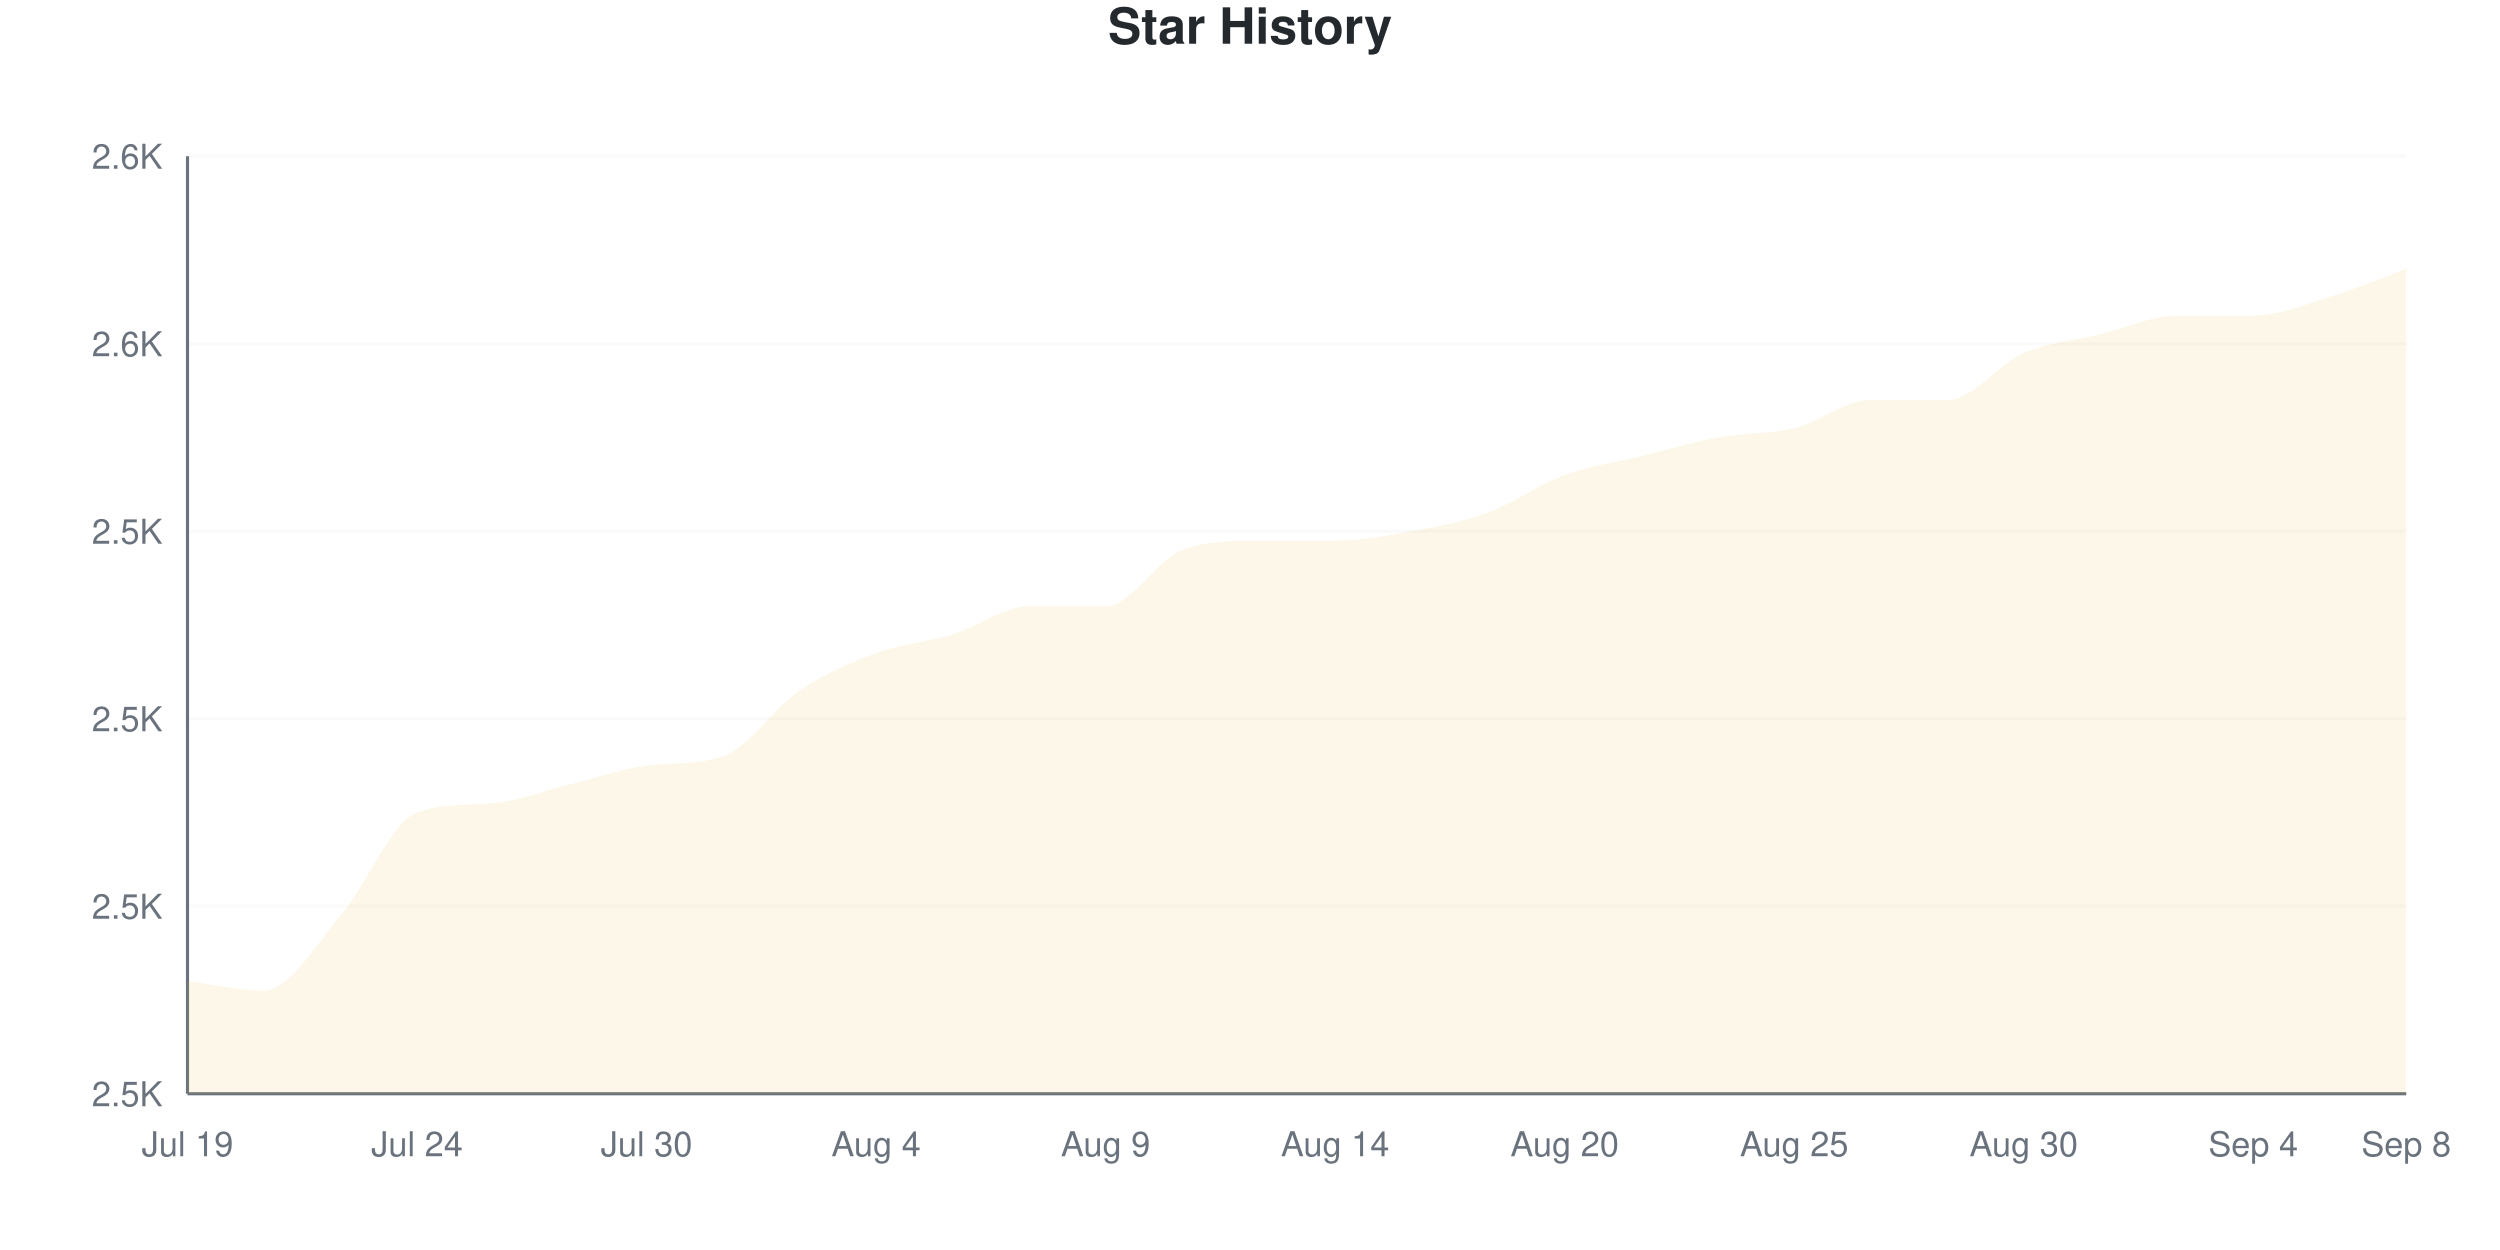
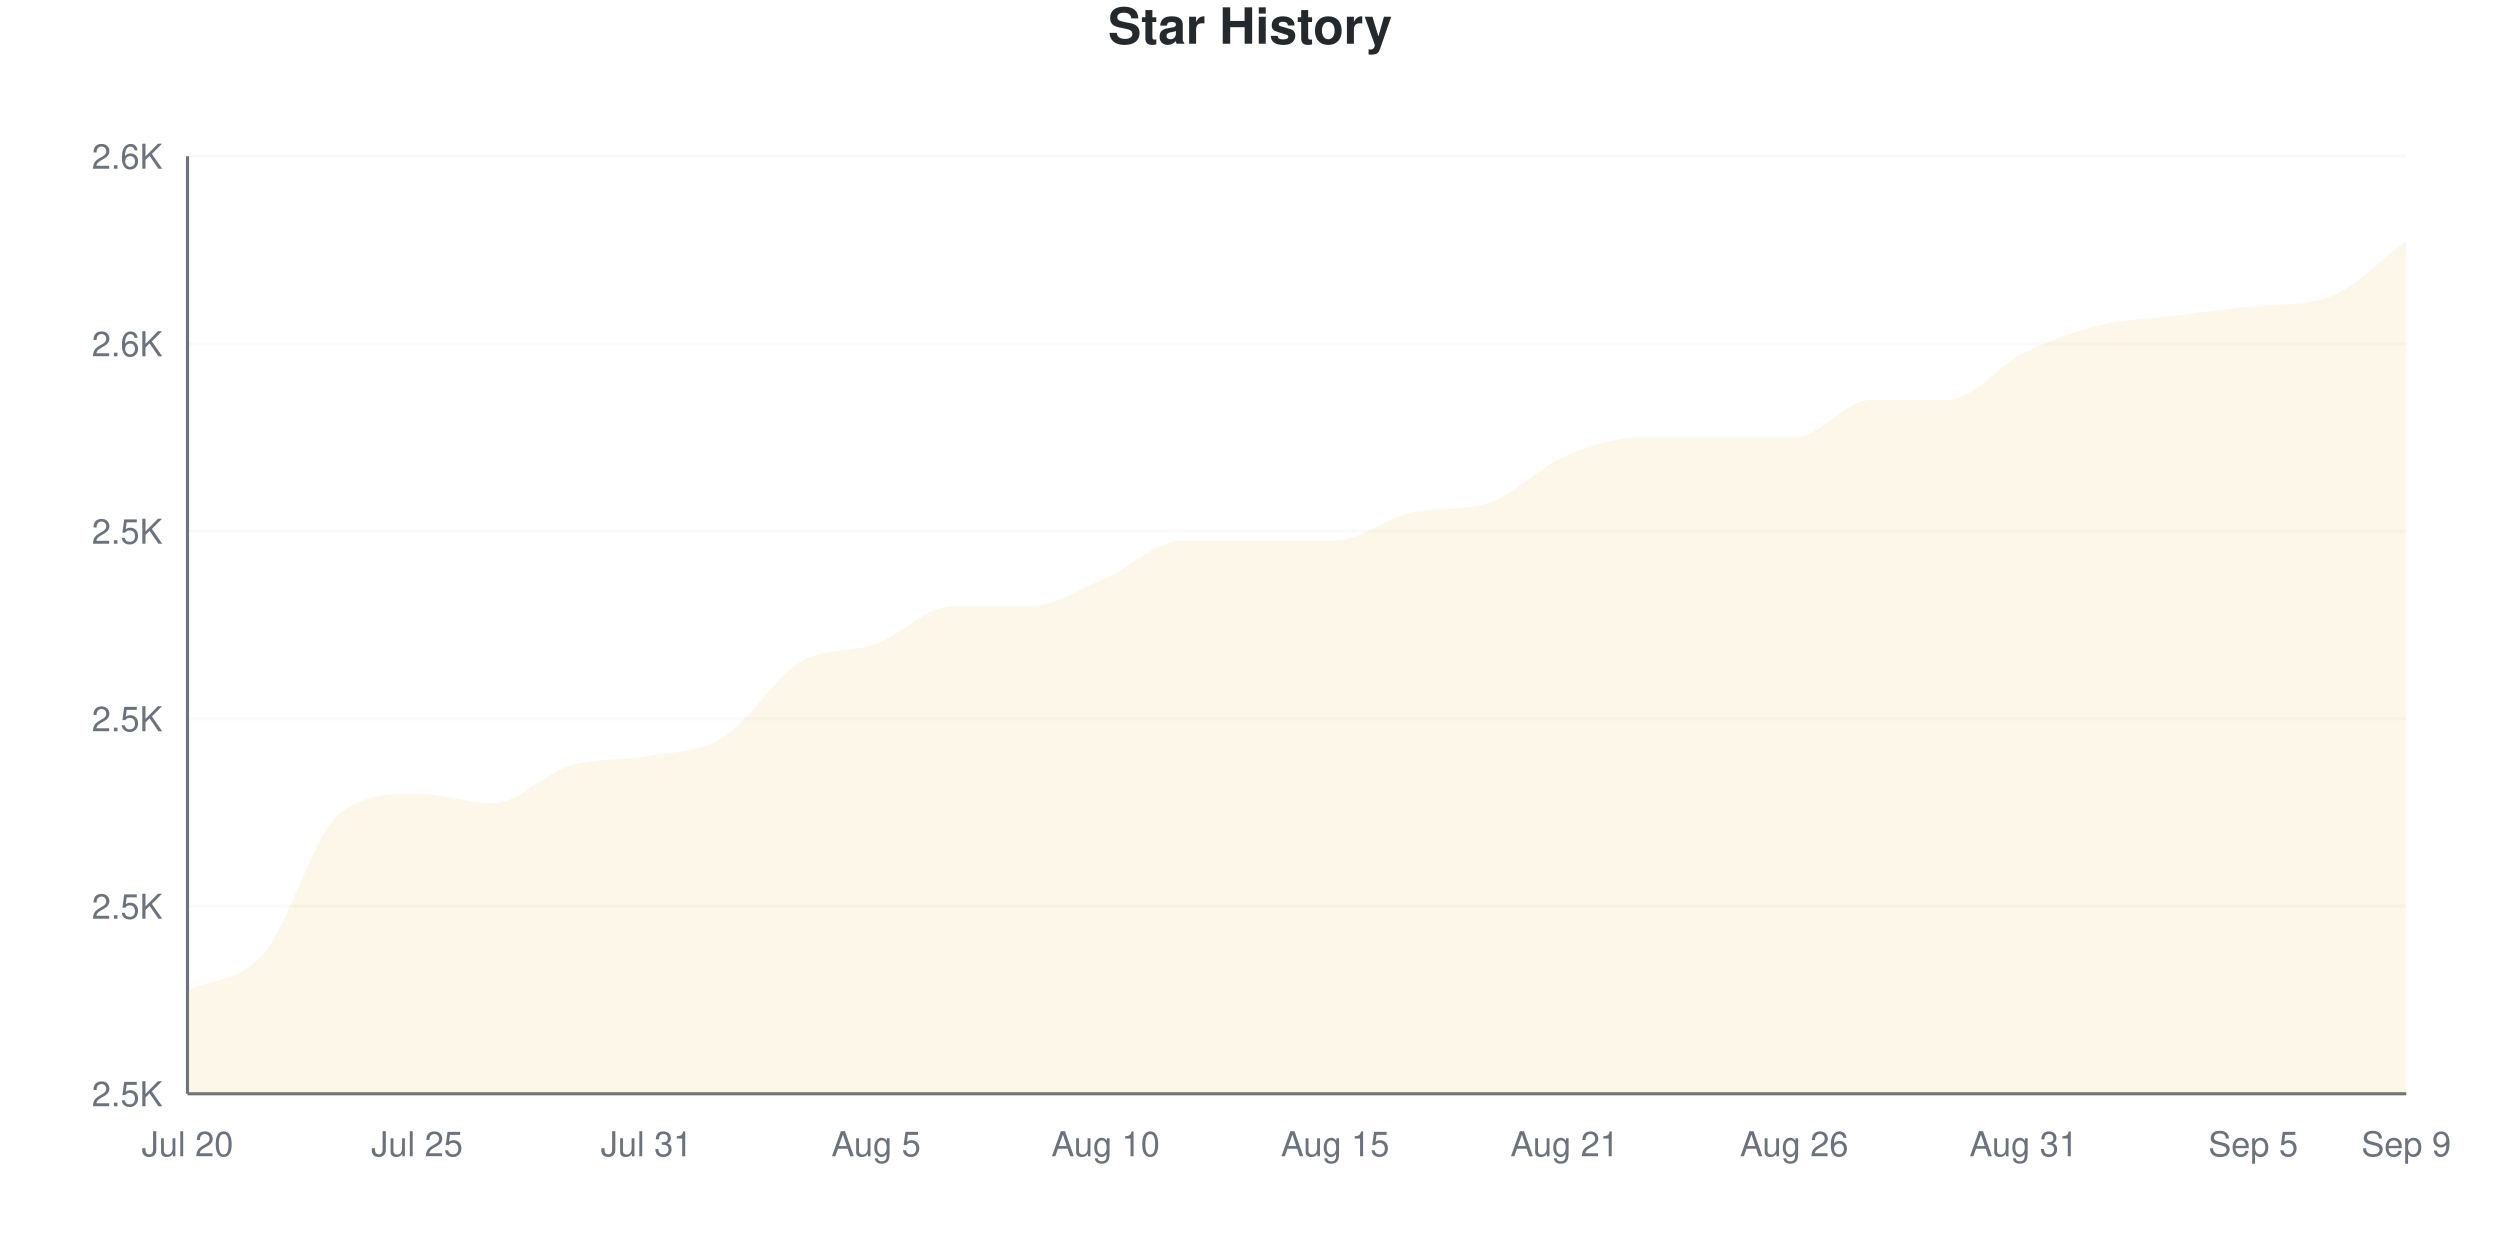
<svg xmlns="http://www.w3.org/2000/svg" viewBox="0 0 800 400" width="800" height="400">
  <style>
    @keyframes drawLine {
      to { stroke-dashoffset: 0; }
    }
    @keyframes fadeInPoint {
      from { opacity: 0; }
      to { opacity: 1; }
    }
    .data-line-0 {
-       stroke-dasharray: 1213;
-       stroke-dashoffset: 1213;
+       stroke-dasharray: 1225;
+       stroke-dashoffset: 1225;
      animation: drawLine 2s ease-out forwards;
    }
    .data-point {
      opacity: 0;
      animation: fadeInPoint 0.5s ease-out forwards;
    }
    .chart-bg { fill: #fff; }
    .chart-text { fill: #24292e; }
    .chart-muted { fill: #6a737d; }
    .chart-grid { stroke: #eee; }
    .chart-axis { stroke: #6a737d; }
    @media (prefers-color-scheme: dark) {
      .chart-bg { fill: #0d1117; }
      .chart-text { fill: #e6edf3; }
      .chart-muted { fill: #8b949e; }
      .chart-grid { stroke: #21262d; }
      .chart-axis { stroke: #8b949e; }
    }
  </style>
  <rect width="800" height="400" class="chart-bg" />
  <text x="400" y="14" text-anchor="middle" class="chart-text" font-size="16" font-weight="bold" font-family="-apple-system, BlinkMacSystemFont, 'Segoe UI', Helvetica, Arial, sans-serif">Star History</text>
  <g class="grid">
    <line x1="60" y1="350" x2="770" y2="350" class="chart-grid" stroke-opacity="0.3" />
    <text x="52" y="354" text-anchor="end" class="chart-muted" font-size="11" font-family="-apple-system, BlinkMacSystemFont, 'Segoe UI', Helvetica, Arial, sans-serif">2.5K</text>
    <line x1="60" y1="290" x2="770" y2="290" class="chart-grid" stroke-opacity="0.3" />
    <text x="52" y="294" text-anchor="end" class="chart-muted" font-size="11" font-family="-apple-system, BlinkMacSystemFont, 'Segoe UI', Helvetica, Arial, sans-serif">2.5K</text>
    <line x1="60" y1="230" x2="770" y2="230" class="chart-grid" stroke-opacity="0.3" />
    <text x="52" y="234" text-anchor="end" class="chart-muted" font-size="11" font-family="-apple-system, BlinkMacSystemFont, 'Segoe UI', Helvetica, Arial, sans-serif">2.5K</text>
    <line x1="60" y1="170" x2="770" y2="170" class="chart-grid" stroke-opacity="0.3" />
    <text x="52" y="174" text-anchor="end" class="chart-muted" font-size="11" font-family="-apple-system, BlinkMacSystemFont, 'Segoe UI', Helvetica, Arial, sans-serif">2.5K</text>
    <line x1="60" y1="110" x2="770" y2="110" class="chart-grid" stroke-opacity="0.3" />
    <text x="52" y="114" text-anchor="end" class="chart-muted" font-size="11" font-family="-apple-system, BlinkMacSystemFont, 'Segoe UI', Helvetica, Arial, sans-serif">2.6K</text>
    <line x1="60" y1="50" x2="770" y2="50" class="chart-grid" stroke-opacity="0.3" />
    <text x="52" y="54" text-anchor="end" class="chart-muted" font-size="11" font-family="-apple-system, BlinkMacSystemFont, 'Segoe UI', Helvetica, Arial, sans-serif">2.6K</text>
  </g>
  <g class="milestones">
    
  </g>
  <g class="x-axis">
-     <text x="60" y="370" text-anchor="middle" class="chart-muted" font-size="11" font-family="-apple-system, BlinkMacSystemFont, 'Segoe UI', Helvetica, Arial, sans-serif">Jul 19</text>
-     <text x="133.448" y="370" text-anchor="middle" class="chart-muted" font-size="11" font-family="-apple-system, BlinkMacSystemFont, 'Segoe UI', Helvetica, Arial, sans-serif">Jul 24</text>
-     <text x="206.897" y="370" text-anchor="middle" class="chart-muted" font-size="11" font-family="-apple-system, BlinkMacSystemFont, 'Segoe UI', Helvetica, Arial, sans-serif">Jul 30</text>
-     <text x="280.345" y="370" text-anchor="middle" class="chart-muted" font-size="11" font-family="-apple-system, BlinkMacSystemFont, 'Segoe UI', Helvetica, Arial, sans-serif">Aug 4</text>
-     <text x="353.793" y="370" text-anchor="middle" class="chart-muted" font-size="11" font-family="-apple-system, BlinkMacSystemFont, 'Segoe UI', Helvetica, Arial, sans-serif">Aug 9</text>
-     <text x="427.241" y="370" text-anchor="middle" class="chart-muted" font-size="11" font-family="-apple-system, BlinkMacSystemFont, 'Segoe UI', Helvetica, Arial, sans-serif">Aug 14</text>
-     <text x="500.69" y="370" text-anchor="middle" class="chart-muted" font-size="11" font-family="-apple-system, BlinkMacSystemFont, 'Segoe UI', Helvetica, Arial, sans-serif">Aug 20</text>
-     <text x="574.138" y="370" text-anchor="middle" class="chart-muted" font-size="11" font-family="-apple-system, BlinkMacSystemFont, 'Segoe UI', Helvetica, Arial, sans-serif">Aug 25</text>
-     <text x="647.586" y="370" text-anchor="middle" class="chart-muted" font-size="11" font-family="-apple-system, BlinkMacSystemFont, 'Segoe UI', Helvetica, Arial, sans-serif">Aug 30</text>
-     <text x="721.034" y="370" text-anchor="middle" class="chart-muted" font-size="11" font-family="-apple-system, BlinkMacSystemFont, 'Segoe UI', Helvetica, Arial, sans-serif">Sep 4</text>
-     <text x="770" y="370" text-anchor="middle" class="chart-muted" font-size="11" font-family="-apple-system, BlinkMacSystemFont, 'Segoe UI', Helvetica, Arial, sans-serif">Sep 8</text>
+     <text x="60" y="370" text-anchor="middle" class="chart-muted" font-size="11" font-family="-apple-system, BlinkMacSystemFont, 'Segoe UI', Helvetica, Arial, sans-serif">Jul 20</text>
+     <text x="133.448" y="370" text-anchor="middle" class="chart-muted" font-size="11" font-family="-apple-system, BlinkMacSystemFont, 'Segoe UI', Helvetica, Arial, sans-serif">Jul 25</text>
+     <text x="206.897" y="370" text-anchor="middle" class="chart-muted" font-size="11" font-family="-apple-system, BlinkMacSystemFont, 'Segoe UI', Helvetica, Arial, sans-serif">Jul 31</text>
+     <text x="280.345" y="370" text-anchor="middle" class="chart-muted" font-size="11" font-family="-apple-system, BlinkMacSystemFont, 'Segoe UI', Helvetica, Arial, sans-serif">Aug 5</text>
+     <text x="353.793" y="370" text-anchor="middle" class="chart-muted" font-size="11" font-family="-apple-system, BlinkMacSystemFont, 'Segoe UI', Helvetica, Arial, sans-serif">Aug 10</text>
+     <text x="427.241" y="370" text-anchor="middle" class="chart-muted" font-size="11" font-family="-apple-system, BlinkMacSystemFont, 'Segoe UI', Helvetica, Arial, sans-serif">Aug 15</text>
+     <text x="500.69" y="370" text-anchor="middle" class="chart-muted" font-size="11" font-family="-apple-system, BlinkMacSystemFont, 'Segoe UI', Helvetica, Arial, sans-serif">Aug 21</text>
+     <text x="574.138" y="370" text-anchor="middle" class="chart-muted" font-size="11" font-family="-apple-system, BlinkMacSystemFont, 'Segoe UI', Helvetica, Arial, sans-serif">Aug 26</text>
+     <text x="647.586" y="370" text-anchor="middle" class="chart-muted" font-size="11" font-family="-apple-system, BlinkMacSystemFont, 'Segoe UI', Helvetica, Arial, sans-serif">Aug 31</text>
+     <text x="721.034" y="370" text-anchor="middle" class="chart-muted" font-size="11" font-family="-apple-system, BlinkMacSystemFont, 'Segoe UI', Helvetica, Arial, sans-serif">Sep 5</text>
+     <text x="770" y="370" text-anchor="middle" class="chart-muted" font-size="11" font-family="-apple-system, BlinkMacSystemFont, 'Segoe UI', Helvetica, Arial, sans-serif">Sep 9</text>
  </g>
  <line x1="60" y1="50" x2="60" y2="350" class="chart-axis" stroke-width="1" />
  <line x1="60" y1="350" x2="770" y2="350" class="chart-axis" stroke-width="1" />
-   <path d="M60,350 L60,314 C68.161,315 76.322,317 84.483,317 C92.644,317 100.805,302.5 108.966,293 C117.126,283.5 125.287,262.91 133.448,260 C141.609,257.09 149.77,257.728 157.931,257 C166.092,256.272 174.253,253 182.414,251 C190.575,249 198.736,246.053 206.897,245 C215.057,243.947 223.218,244.809 231.379,242 C239.54,239.191 247.701,226.5 255.862,221 C264.023,215.5 272.184,212 280.345,209 C288.506,206 296.667,205.5 304.828,203 C312.989,200.5 321.149,194 329.31,194 C337.471,194 345.632,194 353.793,194 C361.954,194 370.115,179 378.276,176 C386.437,173 394.598,173 402.759,173 C410.92,173 419.08,173 427.241,173 C435.402,173 443.563,171.5 451.724,170 C459.885,168.5 468.046,167 476.207,164 C484.368,161 492.529,155 500.69,152 C508.851,149 517.011,148 525.172,146 C533.333,144 541.494,141.5 549.655,140 C557.816,138.5 565.977,139 574.138,137 C582.299,135 590.46,128 598.621,128 C606.782,128 614.943,128 623.103,128 C631.264,128 639.425,116.5 647.586,113 C655.747,109.5 663.908,109 672.069,107 C680.23,105 688.391,101 696.552,101 C704.713,101 712.874,101 721.034,101 C729.195,101 737.356,97.5 745.517,95 C753.678,92.5 761.839,89 770,86 L770,350 L60,350 Z" fill="#dfb317" fill-opacity="0.1" />
-   <path d="M60,350 L60,314 C68.161,315 76.322,317 84.483,317 C92.644,317 100.805,302.5 108.966,293 C117.126,283.5 125.287,262.91 133.448,260 C141.609,257.09 149.77,257.728 157.931,257 C166.092,256.272 174.253,253 182.414,251 C190.575,249 198.736,246.053 206.897,245 C215.057,243.947 223.218,244.809 231.379,242 C239.54,239.191 247.701,226.5 255.862,221 C264.023,215.5 272.184,212 280.345,209 C288.506,206 296.667,205.5 304.828,203 C312.989,200.5 321.149,194 329.31,194 C337.471,194 345.632,194 353.793,194 C361.954,194 370.115,179 378.276,176 C386.437,173 394.598,173 402.759,173 C410.92,173 419.08,173 427.241,173 C435.402,173 443.563,171.5 451.724,170 C459.885,168.5 468.046,167 476.207,164 C484.368,161 492.529,155 500.69,152 C508.851,149 517.011,148 525.172,146 C533.333,144 541.494,141.5 549.655,140 C557.816,138.5 565.977,139 574.138,137 C582.299,135 590.46,128 598.621,128 C606.782,128 614.943,128 623.103,128 C631.264,128 639.425,116.5 647.586,113 C655.747,109.5 663.908,109 672.069,107 C680.23,105 688.391,101 696.552,101 C704.713,101 712.874,101 721.034,101 C729.195,101 737.356,97.5 745.517,95 C753.678,92.5 761.839,89 770,86" fill="none" stroke="#dfb317" stroke-width="2.5" class="data-line-0" />
+   <path d="M60,350 L60,317 C68.161,313 76.322,314.5 84.483,305 C92.644,295.5 100.805,266 108.966,260 C117.126,254 125.287,254 133.448,254 C141.609,254 149.77,257 157.931,257 C166.092,257 174.253,247.5 182.414,245 C190.575,242.5 198.736,243.5 206.897,242 C215.057,240.5 223.218,241 231.379,236 C239.54,231 247.701,217 255.862,212 C264.023,207 272.184,209 280.345,206 C288.506,203 296.667,194 304.828,194 C312.989,194 321.149,194 329.31,194 C337.471,194 345.632,188.5 353.793,185 C361.954,181.5 370.115,173 378.276,173 C386.437,173 394.598,173 402.759,173 C410.92,173 419.08,173 427.241,173 C435.402,173 443.563,165.664 451.724,164 C459.885,162.336 468.046,163.496 476.207,161 C484.368,158.504 492.529,149.5 500.69,146 C508.851,142.5 517.011,140 525.172,140 C533.333,140 541.494,140 549.655,140 C557.816,140 565.977,140 574.138,140 C582.299,140 590.46,128 598.621,128 C606.782,128 614.943,128 623.103,128 C631.264,128 639.425,117 647.586,113 C655.747,109 663.908,106 672.069,104 C680.23,102 688.391,102 696.552,101 C704.713,100 712.874,98.824 721.034,98 C729.195,97.176 737.356,97.885 745.517,95 C753.678,92.115 761.839,83 770,77 L770,350 L60,350 Z" fill="#dfb317" fill-opacity="0.1" />
+   <path d="M60,350 L60,317 C68.161,313 76.322,314.5 84.483,305 C92.644,295.5 100.805,266 108.966,260 C117.126,254 125.287,254 133.448,254 C141.609,254 149.77,257 157.931,257 C166.092,257 174.253,247.5 182.414,245 C190.575,242.5 198.736,243.5 206.897,242 C215.057,240.5 223.218,241 231.379,236 C239.54,231 247.701,217 255.862,212 C264.023,207 272.184,209 280.345,206 C288.506,203 296.667,194 304.828,194 C312.989,194 321.149,194 329.31,194 C337.471,194 345.632,188.5 353.793,185 C361.954,181.5 370.115,173 378.276,173 C386.437,173 394.598,173 402.759,173 C410.92,173 419.08,173 427.241,173 C435.402,173 443.563,165.664 451.724,164 C459.885,162.336 468.046,163.496 476.207,161 C484.368,158.504 492.529,149.5 500.69,146 C508.851,142.5 517.011,140 525.172,140 C533.333,140 541.494,140 549.655,140 C557.816,140 565.977,140 574.138,140 C582.299,140 590.46,128 598.621,128 C606.782,128 614.943,128 623.103,128 C631.264,128 639.425,117 647.586,113 C655.747,109 663.908,106 672.069,104 C680.23,102 688.391,102 696.552,101 C704.713,100 712.874,98.824 721.034,98 C729.195,97.176 737.356,97.885 745.517,95 C753.678,92.115 761.839,83 770,77" fill="none" stroke="#dfb317" stroke-width="2.5" class="data-line-0" />
  <g class="points">
-     <circle cx="60" cy="314" r="4" fill="#dfb317" class="data-point" style="animation-delay: 1.50s" />
-     <circle cx="84.483" cy="317" r="4" fill="#dfb317" class="data-point" style="animation-delay: 1.55s" />
-     <circle cx="108.966" cy="293" r="4" fill="#dfb317" class="data-point" style="animation-delay: 1.60s" />
-     <circle cx="133.448" cy="260" r="4" fill="#dfb317" class="data-point" style="animation-delay: 1.65s" />
+     <circle cx="60" cy="317" r="4" fill="#dfb317" class="data-point" style="animation-delay: 1.50s" />
+     <circle cx="84.483" cy="305" r="4" fill="#dfb317" class="data-point" style="animation-delay: 1.55s" />
+     <circle cx="108.966" cy="260" r="4" fill="#dfb317" class="data-point" style="animation-delay: 1.60s" />
+     <circle cx="133.448" cy="254" r="4" fill="#dfb317" class="data-point" style="animation-delay: 1.65s" />
    <circle cx="157.931" cy="257" r="4" fill="#dfb317" class="data-point" style="animation-delay: 1.70s" />
-     <circle cx="182.414" cy="251" r="4" fill="#dfb317" class="data-point" style="animation-delay: 1.75s" />
-     <circle cx="206.897" cy="245" r="4" fill="#dfb317" class="data-point" style="animation-delay: 1.80s" />
-     <circle cx="231.379" cy="242" r="4" fill="#dfb317" class="data-point" style="animation-delay: 1.85s" />
-     <circle cx="255.862" cy="221" r="4" fill="#dfb317" class="data-point" style="animation-delay: 1.90s" />
-     <circle cx="280.345" cy="209" r="4" fill="#dfb317" class="data-point" style="animation-delay: 1.95s" />
-     <circle cx="304.828" cy="203" r="4" fill="#dfb317" class="data-point" style="animation-delay: 2.00s" />
+     <circle cx="182.414" cy="245" r="4" fill="#dfb317" class="data-point" style="animation-delay: 1.75s" />
+     <circle cx="206.897" cy="242" r="4" fill="#dfb317" class="data-point" style="animation-delay: 1.80s" />
+     <circle cx="231.379" cy="236" r="4" fill="#dfb317" class="data-point" style="animation-delay: 1.85s" />
+     <circle cx="255.862" cy="212" r="4" fill="#dfb317" class="data-point" style="animation-delay: 1.90s" />
+     <circle cx="280.345" cy="206" r="4" fill="#dfb317" class="data-point" style="animation-delay: 1.95s" />
+     <circle cx="304.828" cy="194" r="4" fill="#dfb317" class="data-point" style="animation-delay: 2.00s" />
    <circle cx="329.31" cy="194" r="4" fill="#dfb317" class="data-point" style="animation-delay: 2.05s" />
-     <circle cx="353.793" cy="194" r="4" fill="#dfb317" class="data-point" style="animation-delay: 2.10s" />
-     <circle cx="378.276" cy="176" r="4" fill="#dfb317" class="data-point" style="animation-delay: 2.15s" />
+     <circle cx="353.793" cy="185" r="4" fill="#dfb317" class="data-point" style="animation-delay: 2.10s" />
+     <circle cx="378.276" cy="173" r="4" fill="#dfb317" class="data-point" style="animation-delay: 2.15s" />
    <circle cx="402.759" cy="173" r="4" fill="#dfb317" class="data-point" style="animation-delay: 2.20s" />
    <circle cx="427.241" cy="173" r="4" fill="#dfb317" class="data-point" style="animation-delay: 2.25s" />
-     <circle cx="451.724" cy="170" r="4" fill="#dfb317" class="data-point" style="animation-delay: 2.30s" />
-     <circle cx="476.207" cy="164" r="4" fill="#dfb317" class="data-point" style="animation-delay: 2.35s" />
-     <circle cx="500.69" cy="152" r="4" fill="#dfb317" class="data-point" style="animation-delay: 2.40s" />
-     <circle cx="525.172" cy="146" r="4" fill="#dfb317" class="data-point" style="animation-delay: 2.45s" />
+     <circle cx="451.724" cy="164" r="4" fill="#dfb317" class="data-point" style="animation-delay: 2.30s" />
+     <circle cx="476.207" cy="161" r="4" fill="#dfb317" class="data-point" style="animation-delay: 2.35s" />
+     <circle cx="500.69" cy="146" r="4" fill="#dfb317" class="data-point" style="animation-delay: 2.40s" />
+     <circle cx="525.172" cy="140" r="4" fill="#dfb317" class="data-point" style="animation-delay: 2.45s" />
    <circle cx="549.655" cy="140" r="4" fill="#dfb317" class="data-point" style="animation-delay: 2.50s" />
-     <circle cx="574.138" cy="137" r="4" fill="#dfb317" class="data-point" style="animation-delay: 2.55s" />
+     <circle cx="574.138" cy="140" r="4" fill="#dfb317" class="data-point" style="animation-delay: 2.55s" />
    <circle cx="598.621" cy="128" r="4" fill="#dfb317" class="data-point" style="animation-delay: 2.60s" />
    <circle cx="623.103" cy="128" r="4" fill="#dfb317" class="data-point" style="animation-delay: 2.65s" />
    <circle cx="647.586" cy="113" r="4" fill="#dfb317" class="data-point" style="animation-delay: 2.70s" />
-     <circle cx="672.069" cy="107" r="4" fill="#dfb317" class="data-point" style="animation-delay: 2.75s" />
+     <circle cx="672.069" cy="104" r="4" fill="#dfb317" class="data-point" style="animation-delay: 2.75s" />
    <circle cx="696.552" cy="101" r="4" fill="#dfb317" class="data-point" style="animation-delay: 2.80s" />
-     <circle cx="721.034" cy="101" r="4" fill="#dfb317" class="data-point" style="animation-delay: 2.85s" />
+     <circle cx="721.034" cy="98" r="4" fill="#dfb317" class="data-point" style="animation-delay: 2.85s" />
    <circle cx="745.517" cy="95" r="4" fill="#dfb317" class="data-point" style="animation-delay: 2.90s" />
-     <circle cx="770" cy="86" r="4" fill="#dfb317" class="data-point" style="animation-delay: 2.95s" />
+     <circle cx="770" cy="77" r="4" fill="#dfb317" class="data-point" style="animation-delay: 2.95s" />
  </g>
</svg>
